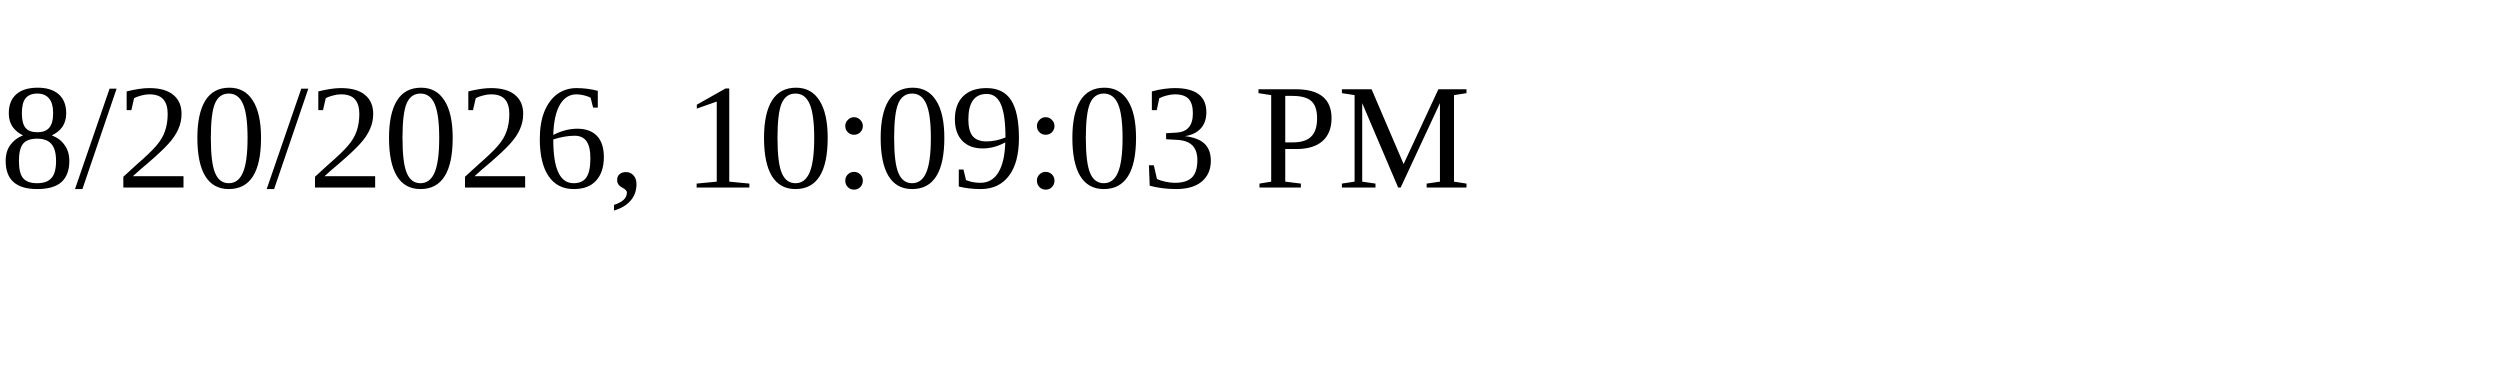
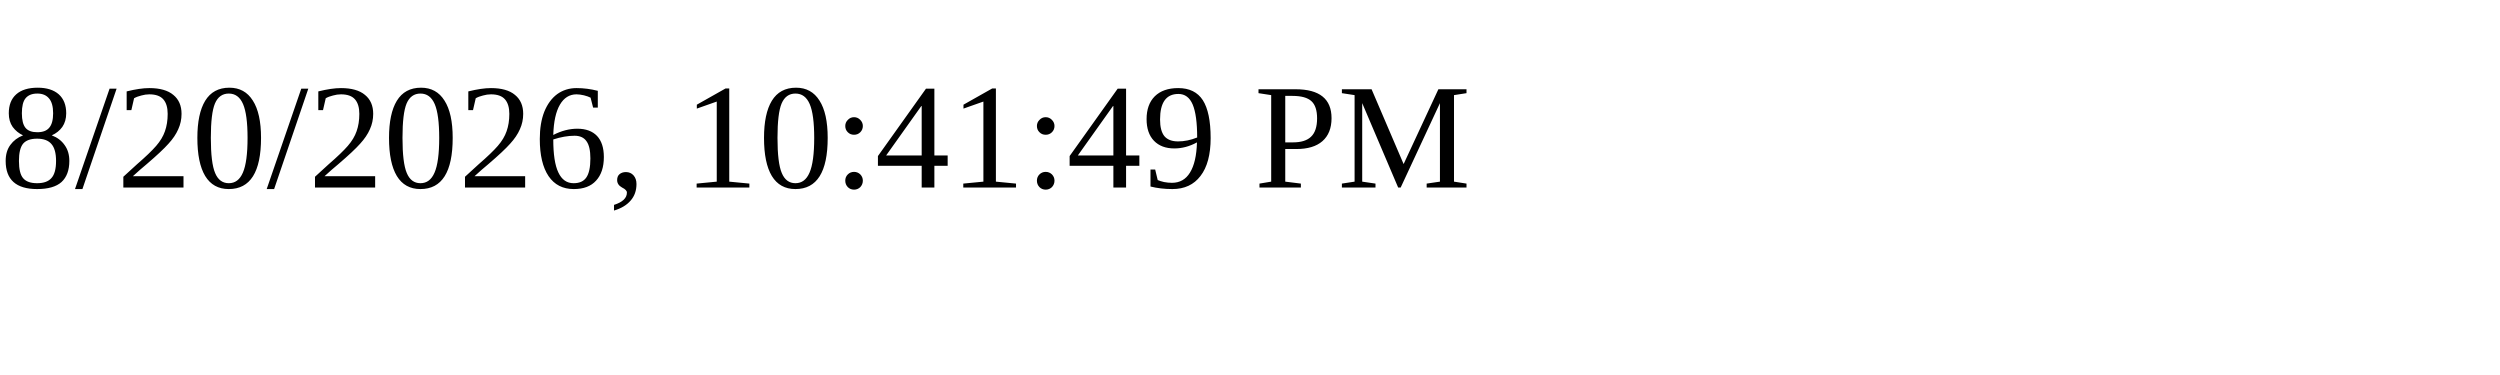
<svg xmlns="http://www.w3.org/2000/svg" height="30" width="200">
-   <text x="0" y="15">8/20/2026, 10:09:03 PM</text>
+   <text x="0" y="15">8/20/2026, 10:41:49 PM</text>
</svg>
